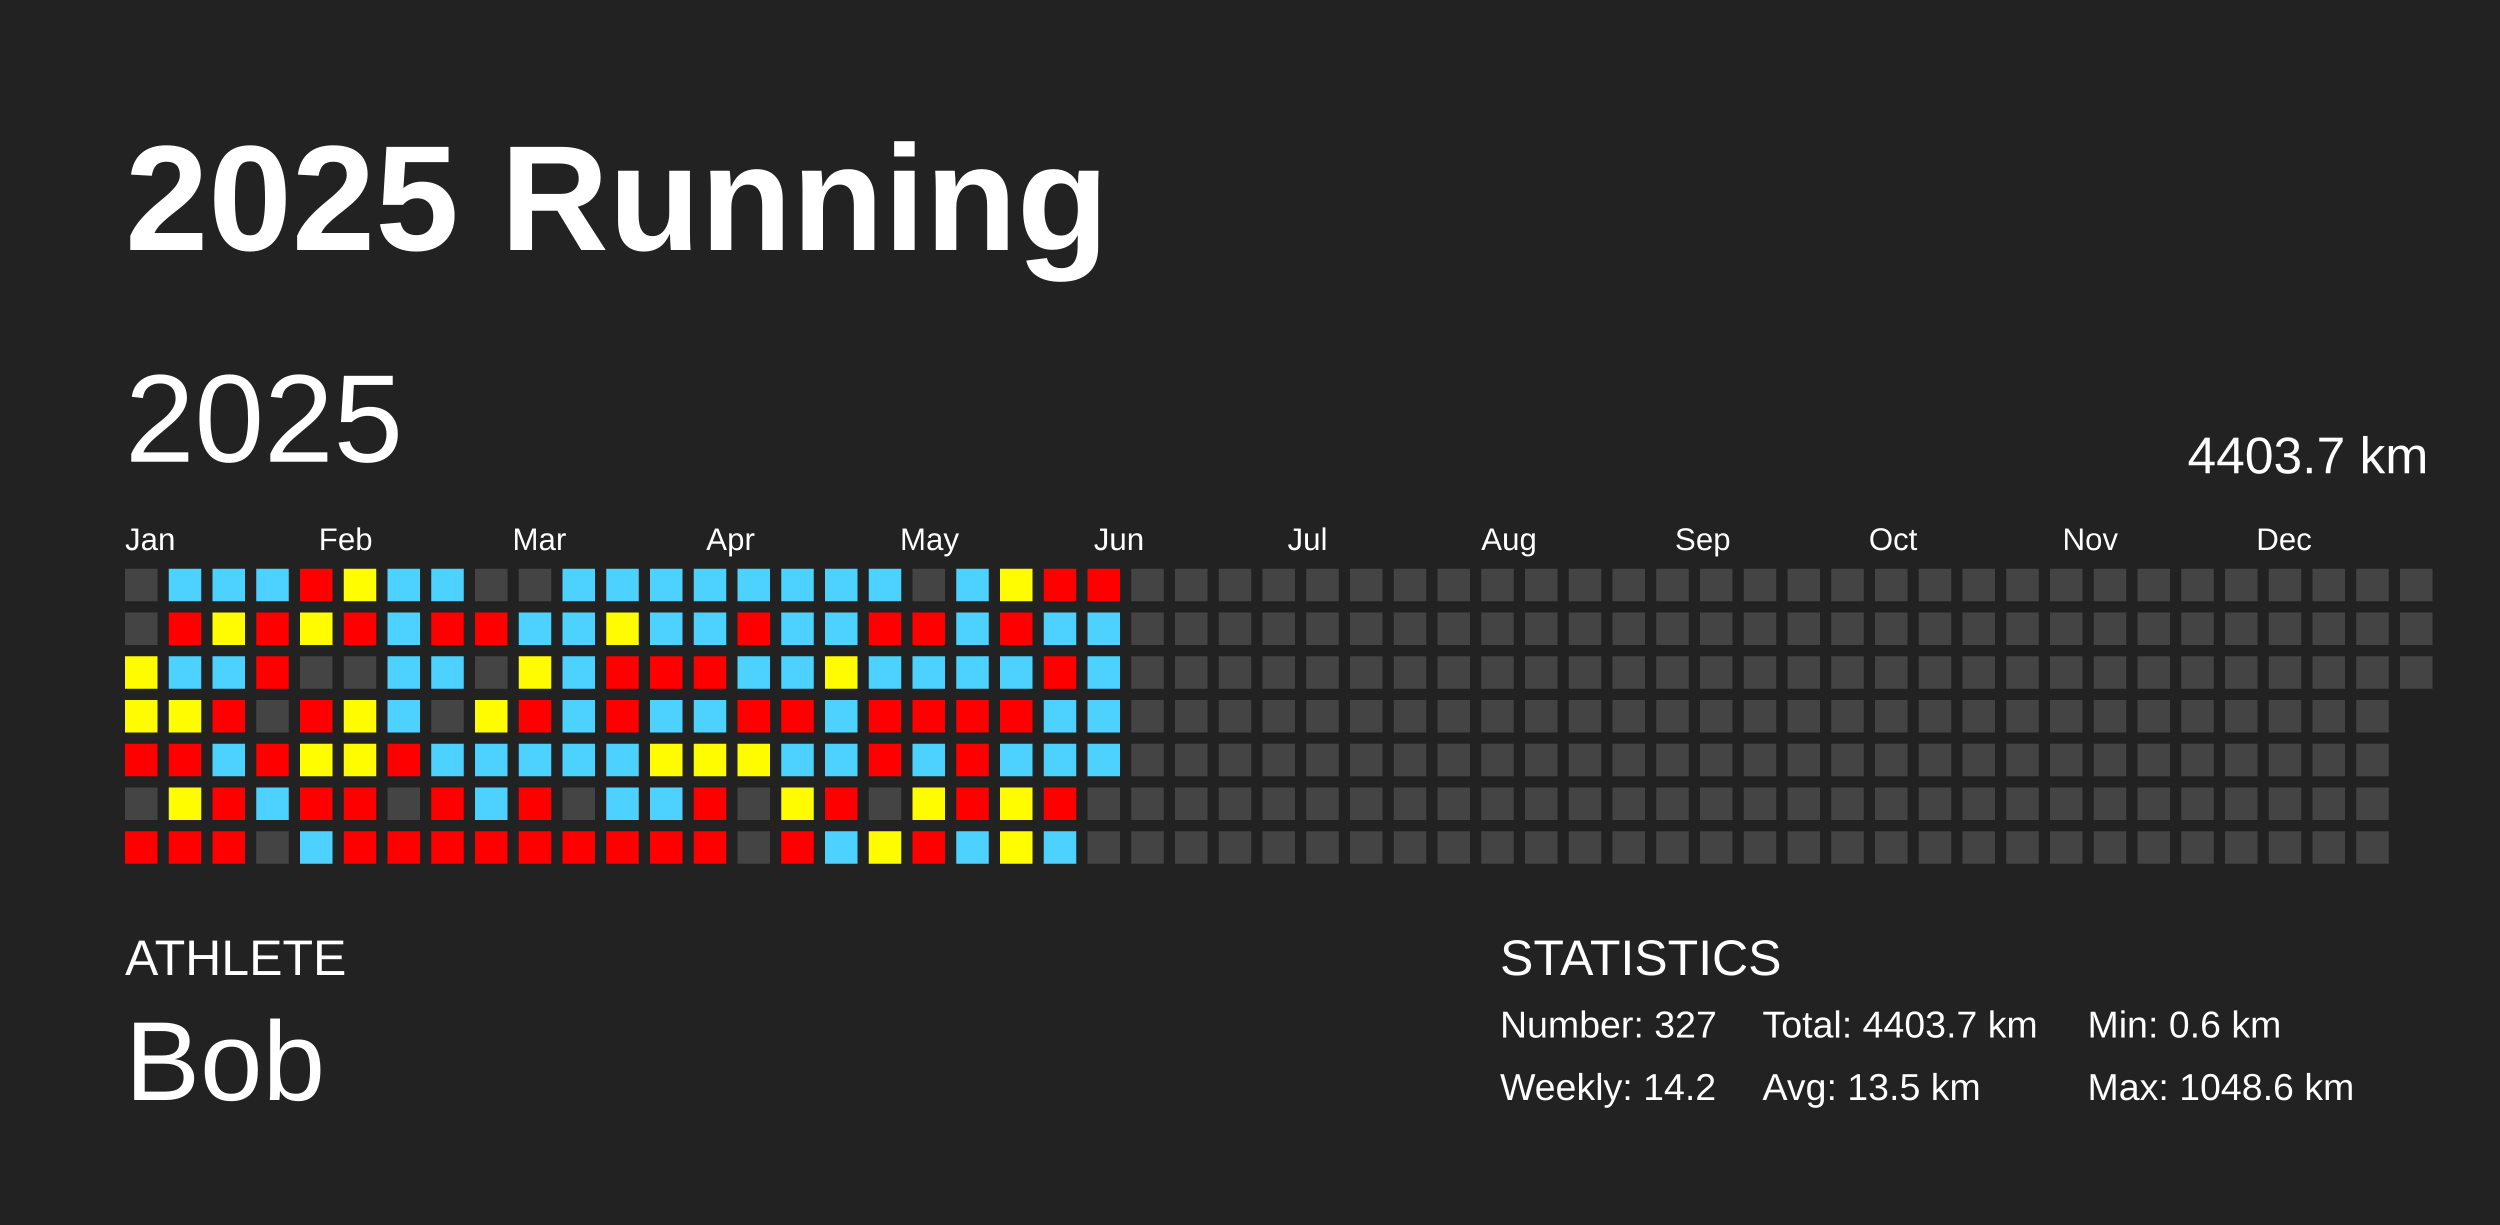
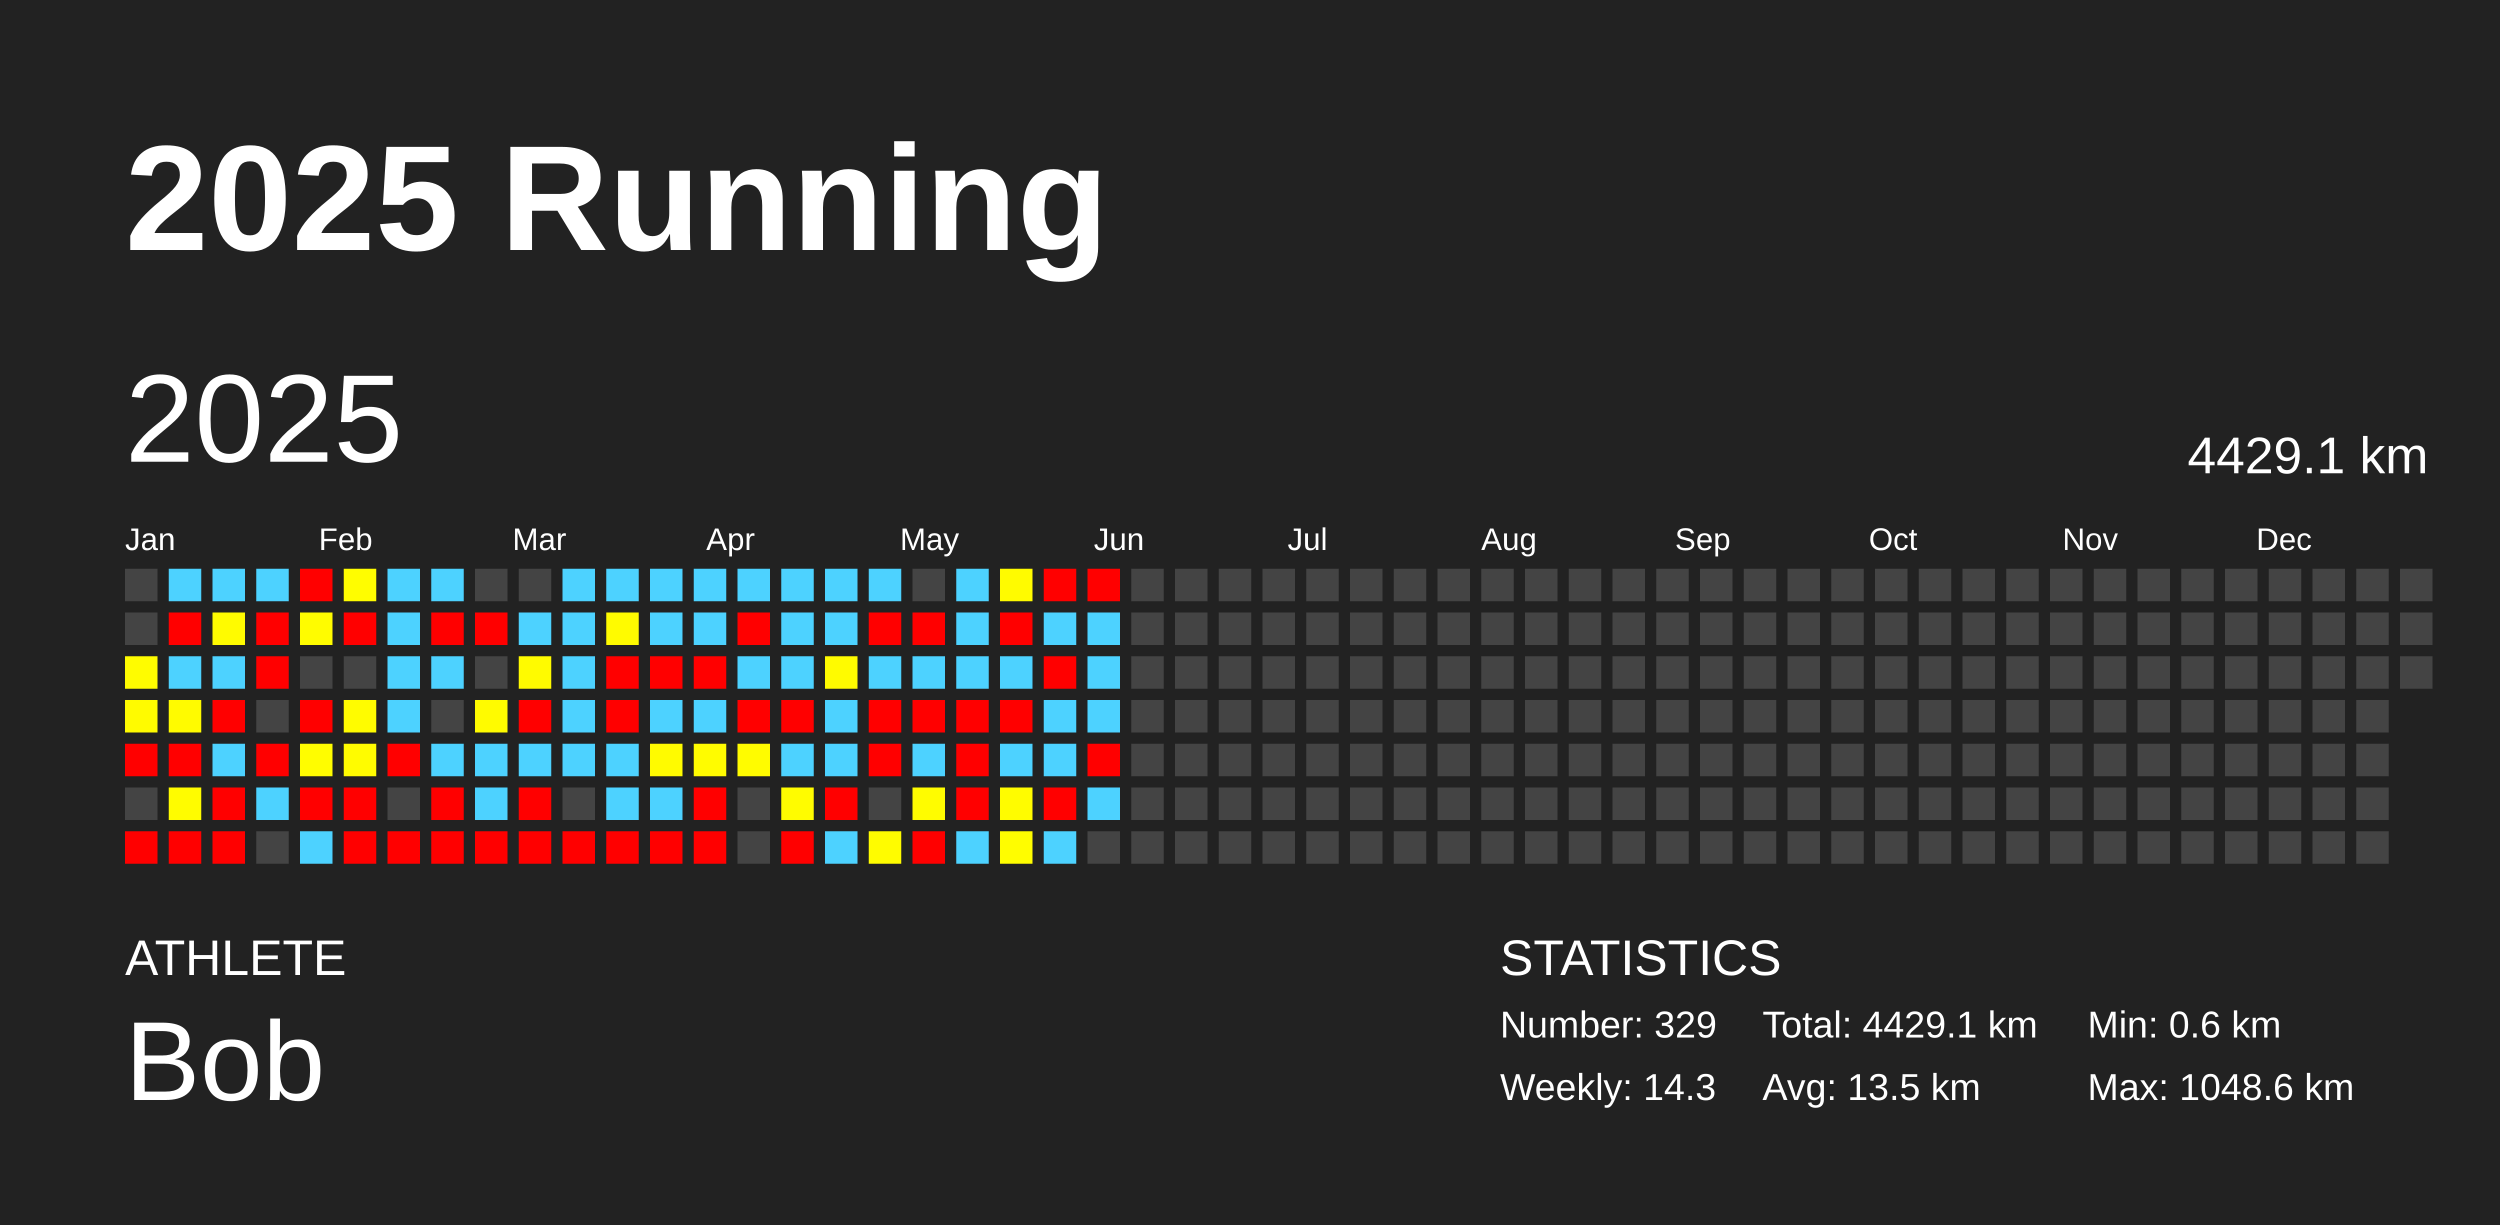
<svg xmlns="http://www.w3.org/2000/svg" baseProfile="full" height="98mm" version="1.1" viewBox="0,0,200,98" width="200mm">
  <defs />
  <rect fill="#222222" height="98" width="200" x="0" y="0" />
  <text fill="#FFFFFF" style="font-size:12px; font-family:Arial; font-weight:bold;" x="10" y="20">2025 Running</text>
  <text fill="#FFFFFF" style="font-size:4px; font-family:Arial" x="10" y="78">ATHLETE</text>
  <text fill="#FFFFFF" style="font-size:9px; font-family:Arial" x="10" y="88">Bob</text>
  <text fill="#FFFFFF" style="font-size:4px; font-family:Arial" x="120" y="78">STATISTICS</text>
-   <text fill="#FFFFFF" style="font-size:3px; font-family:Arial" x="120" y="83">Number: 327</text>
-   <text fill="#FFFFFF" style="font-size:3px; font-family:Arial" x="120" y="88">Weekly: 14.2</text>
-   <text fill="#FFFFFF" style="font-size:3px; font-family:Arial" x="141" y="83">Total: 4403.7 km</text>
+   <text fill="#FFFFFF" style="font-size:3px; font-family:Arial" x="120" y="83">Number: 329</text>
+   <text fill="#FFFFFF" style="font-size:3px; font-family:Arial" x="120" y="88">Weekly: 14.3</text>
+   <text fill="#FFFFFF" style="font-size:3px; font-family:Arial" x="141" y="83">Total: 4429.1 km</text>
  <text fill="#FFFFFF" style="font-size:3px; font-family:Arial" x="141" y="88">Avg: 13.5 km</text>
  <text fill="#FFFFFF" style="font-size:3px; font-family:Arial" x="167" y="83">Min: 0.6 km</text>
  <text fill="#FFFFFF" style="font-size:3px; font-family:Arial" x="167" y="88">Max: 1048.6 km</text>
  <text dominant-baseline="hanging" fill="#FFFFFF" style="font-size:10.0px; font-family:Arial;" x="10" y="30">2025</text>
-   <text dominant-baseline="hanging" fill="#FFFFFF" style="font-size:4.125px; font-family:Arial;" x="175" y="35">4403.7 km</text>
+   <text dominant-baseline="hanging" fill="#FFFFFF" style="font-size:4.125px; font-family:Arial;" x="175" y="35">4429.1 km</text>
  <text fill="#FFFFFF" style="font-size:2.5px; font-family:Arial" x="10.0" y="44">Jan</text>
  <text fill="#FFFFFF" style="font-size:2.5px; font-family:Arial" x="25.5" y="44">Feb</text>
  <text fill="#FFFFFF" style="font-size:2.5px; font-family:Arial" x="41.0" y="44">Mar</text>
  <text fill="#FFFFFF" style="font-size:2.5px; font-family:Arial" x="56.5" y="44">Apr</text>
  <text fill="#FFFFFF" style="font-size:2.5px; font-family:Arial" x="72.0" y="44">May</text>
  <text fill="#FFFFFF" style="font-size:2.5px; font-family:Arial" x="87.5" y="44">Jun</text>
  <text fill="#FFFFFF" style="font-size:2.5px; font-family:Arial" x="103.0" y="44">Jul</text>
  <text fill="#FFFFFF" style="font-size:2.5px; font-family:Arial" x="118.5" y="44">Aug</text>
  <text fill="#FFFFFF" style="font-size:2.5px; font-family:Arial" x="134.0" y="44">Sep</text>
  <text fill="#FFFFFF" style="font-size:2.5px; font-family:Arial" x="149.5" y="44">Oct</text>
  <text fill="#FFFFFF" style="font-size:2.5px; font-family:Arial" x="165.0" y="44">Nov</text>
  <text fill="#FFFFFF" style="font-size:2.5px; font-family:Arial" x="180.5" y="44">Dec</text>
  <rect fill="#444444" height="2.6" width="2.6" x="10.0" y="45.5" />
  <rect fill="#444444" height="2.6" width="2.6" x="10.0" y="49.0" />
  <rect fill="#fffc00" height="2.6" width="2.6" x="10.0" y="52.5" />
  <rect fill="#fffb00" height="2.6" width="2.6" x="10.0" y="56.0" />
  <rect fill="red" height="2.6" width="2.6" x="10.0" y="59.5" />
  <rect fill="#444444" height="2.6" width="2.6" x="10.0" y="63.0" />
  <rect fill="red" height="2.6" width="2.6" x="10.0" y="66.5" />
  <rect fill="#4dd2ff" height="2.6" width="2.6" x="13.5" y="45.5" />
  <rect fill="red" height="2.6" width="2.6" x="13.5" y="49.0" />
  <rect fill="#4dd2ff" height="2.6" width="2.6" x="13.5" y="52.5" />
  <rect fill="#fffb00" height="2.6" width="2.6" x="13.5" y="56.0" />
  <rect fill="red" height="2.6" width="2.6" x="13.5" y="59.5" />
  <rect fill="#fffc00" height="2.6" width="2.6" x="13.5" y="63.0" />
  <rect fill="red" height="2.6" width="2.6" x="13.5" y="66.5" />
  <rect fill="#4dd2ff" height="2.6" width="2.6" x="17.0" y="45.5" />
  <rect fill="#fffb00" height="2.6" width="2.6" x="17.0" y="49.0" />
  <rect fill="#4dd2ff" height="2.6" width="2.6" x="17.0" y="52.5" />
  <rect fill="red" height="2.6" width="2.6" x="17.0" y="56.0" />
  <rect fill="#4dd2ff" height="2.6" width="2.6" x="17.0" y="59.5" />
  <rect fill="red" height="2.6" width="2.6" x="17.0" y="63.0" />
  <rect fill="red" height="2.6" width="2.6" x="17.0" y="66.5" />
  <rect fill="#4dd2ff" height="2.6" width="2.6" x="20.5" y="45.5" />
  <rect fill="red" height="2.6" width="2.6" x="20.5" y="49.0" />
  <rect fill="red" height="2.6" width="2.6" x="20.5" y="52.5" />
  <rect fill="#444444" height="2.6" width="2.6" x="20.5" y="56.0" />
  <rect fill="red" height="2.6" width="2.6" x="20.5" y="59.5" />
  <rect fill="#4dd2ff" height="2.6" width="2.6" x="20.5" y="63.0" />
  <rect fill="#444444" height="2.6" width="2.6" x="20.5" y="66.5" />
  <rect fill="red" height="2.6" width="2.6" x="24.0" y="45.5" />
  <rect fill="#fffc00" height="2.6" width="2.6" x="24.0" y="49.0" />
  <rect fill="#444444" height="2.6" width="2.6" x="24.0" y="52.5" />
  <rect fill="red" height="2.6" width="2.6" x="24.0" y="56.0" />
  <rect fill="#fffd00" height="2.6" width="2.6" x="24.0" y="59.5" />
  <rect fill="red" height="2.6" width="2.6" x="24.0" y="63.0" />
  <rect fill="#4dd2ff" height="2.6" width="2.6" x="24.0" y="66.5" />
  <rect fill="#fffd00" height="2.6" width="2.6" x="27.5" y="45.5" />
  <rect fill="red" height="2.6" width="2.6" x="27.5" y="49.0" />
  <rect fill="#444444" height="2.6" width="2.6" x="27.5" y="52.5" />
  <rect fill="#fffc00" height="2.6" width="2.6" x="27.5" y="56.0" />
  <rect fill="#fffc00" height="2.6" width="2.6" x="27.5" y="59.5" />
  <rect fill="red" height="2.6" width="2.6" x="27.5" y="63.0" />
  <rect fill="red" height="2.6" width="2.6" x="27.5" y="66.5" />
  <rect fill="#4dd2ff" height="2.6" width="2.6" x="31.0" y="45.5" />
  <rect fill="#4dd2ff" height="2.6" width="2.6" x="31.0" y="49.0" />
  <rect fill="#4dd2ff" height="2.6" width="2.6" x="31.0" y="52.5" />
  <rect fill="#4dd2ff" height="2.6" width="2.6" x="31.0" y="56.0" />
  <rect fill="red" height="2.6" width="2.6" x="31.0" y="59.5" />
  <rect fill="#444444" height="2.6" width="2.6" x="31.0" y="63.0" />
  <rect fill="red" height="2.6" width="2.6" x="31.0" y="66.5" />
  <rect fill="#4dd2ff" height="2.6" width="2.6" x="34.5" y="45.5" />
  <rect fill="red" height="2.6" width="2.6" x="34.5" y="49.0" />
  <rect fill="#4dd2ff" height="2.6" width="2.6" x="34.5" y="52.5" />
  <rect fill="#444444" height="2.6" width="2.6" x="34.5" y="56.0" />
  <rect fill="#4dd2ff" height="2.6" width="2.6" x="34.5" y="59.5" />
  <rect fill="red" height="2.6" width="2.6" x="34.5" y="63.0" />
  <rect fill="red" height="2.6" width="2.6" x="34.5" y="66.5" />
  <rect fill="#444444" height="2.6" width="2.6" x="38.0" y="45.5" />
  <rect fill="red" height="2.6" width="2.6" x="38.0" y="49.0" />
  <rect fill="#444444" height="2.6" width="2.6" x="38.0" y="52.5" />
  <rect fill="#fffb00" height="2.6" width="2.6" x="38.0" y="56.0" />
  <rect fill="#4dd2ff" height="2.6" width="2.6" x="38.0" y="59.5" />
  <rect fill="#4dd2ff" height="2.6" width="2.6" x="38.0" y="63.0" />
  <rect fill="red" height="2.6" width="2.6" x="38.0" y="66.5" />
  <rect fill="#444444" height="2.6" width="2.6" x="41.5" y="45.5" />
  <rect fill="#4dd2ff" height="2.6" width="2.6" x="41.5" y="49.0" />
  <rect fill="#fffb00" height="2.6" width="2.6" x="41.5" y="52.5" />
  <rect fill="red" height="2.6" width="2.6" x="41.5" y="56.0" />
  <rect fill="#4dd2ff" height="2.6" width="2.6" x="41.5" y="59.5" />
  <rect fill="red" height="2.6" width="2.6" x="41.5" y="63.0" />
  <rect fill="red" height="2.6" width="2.6" x="41.5" y="66.5" />
  <rect fill="#4dd2ff" height="2.6" width="2.6" x="45.0" y="45.5" />
  <rect fill="#4dd2ff" height="2.6" width="2.6" x="45.0" y="49.0" />
  <rect fill="#4dd2ff" height="2.6" width="2.6" x="45.0" y="52.5" />
  <rect fill="#4dd2ff" height="2.6" width="2.6" x="45.0" y="56.0" />
  <rect fill="#4dd2ff" height="2.6" width="2.6" x="45.0" y="59.5" />
  <rect fill="#444444" height="2.6" width="2.6" x="45.0" y="63.0" />
  <rect fill="red" height="2.6" width="2.6" x="45.0" y="66.5" />
  <rect fill="#4dd2ff" height="2.6" width="2.6" x="48.5" y="45.5" />
  <rect fill="#fffb00" height="2.6" width="2.6" x="48.5" y="49.0" />
  <rect fill="red" height="2.6" width="2.6" x="48.5" y="52.5" />
  <rect fill="red" height="2.6" width="2.6" x="48.5" y="56.0" />
  <rect fill="#4dd2ff" height="2.6" width="2.6" x="48.5" y="59.5" />
  <rect fill="#4dd2ff" height="2.6" width="2.6" x="48.5" y="63.0" />
  <rect fill="red" height="2.6" width="2.6" x="48.5" y="66.5" />
  <rect fill="#4dd2ff" height="2.6" width="2.6" x="52.0" y="45.5" />
  <rect fill="#4dd2ff" height="2.6" width="2.6" x="52.0" y="49.0" />
  <rect fill="red" height="2.6" width="2.6" x="52.0" y="52.5" />
  <rect fill="#4dd2ff" height="2.6" width="2.6" x="52.0" y="56.0" />
  <rect fill="#fffb00" height="2.6" width="2.6" x="52.0" y="59.5" />
  <rect fill="#4dd2ff" height="2.6" width="2.6" x="52.0" y="63.0" />
  <rect fill="red" height="2.6" width="2.6" x="52.0" y="66.5" />
  <rect fill="#4dd2ff" height="2.6" width="2.6" x="55.5" y="45.5" />
  <rect fill="#4dd2ff" height="2.6" width="2.6" x="55.5" y="49.0" />
  <rect fill="red" height="2.6" width="2.6" x="55.5" y="52.5" />
  <rect fill="#4dd2ff" height="2.6" width="2.6" x="55.5" y="56.0" />
  <rect fill="#fffc00" height="2.6" width="2.6" x="55.5" y="59.5" />
  <rect fill="red" height="2.6" width="2.6" x="55.5" y="63.0" />
  <rect fill="red" height="2.6" width="2.6" x="55.5" y="66.5" />
  <rect fill="#4dd2ff" height="2.6" width="2.6" x="59.0" y="45.5" />
  <rect fill="red" height="2.6" width="2.6" x="59.0" y="49.0" />
  <rect fill="#4dd2ff" height="2.6" width="2.6" x="59.0" y="52.5" />
  <rect fill="red" height="2.6" width="2.6" x="59.0" y="56.0" />
  <rect fill="#fffc00" height="2.6" width="2.6" x="59.0" y="59.5" />
  <rect fill="#444444" height="2.6" width="2.6" x="59.0" y="63.0" />
  <rect fill="#444444" height="2.6" width="2.6" x="59.0" y="66.5" />
  <rect fill="#4dd2ff" height="2.6" width="2.6" x="62.5" y="45.5" />
  <rect fill="#4dd2ff" height="2.6" width="2.6" x="62.5" y="49.0" />
  <rect fill="#4dd2ff" height="2.6" width="2.6" x="62.5" y="52.5" />
  <rect fill="red" height="2.6" width="2.6" x="62.5" y="56.0" />
  <rect fill="#4dd2ff" height="2.6" width="2.6" x="62.5" y="59.5" />
  <rect fill="#fffc00" height="2.6" width="2.6" x="62.5" y="63.0" />
  <rect fill="red" height="2.6" width="2.6" x="62.5" y="66.5" />
  <rect fill="#4dd2ff" height="2.6" width="2.6" x="66.0" y="45.5" />
  <rect fill="#4dd2ff" height="2.6" width="2.6" x="66.0" y="49.0" />
  <rect fill="#fffb00" height="2.6" width="2.6" x="66.0" y="52.5" />
  <rect fill="#4dd2ff" height="2.6" width="2.6" x="66.0" y="56.0" />
  <rect fill="#4dd2ff" height="2.6" width="2.6" x="66.0" y="59.5" />
  <rect fill="red" height="2.6" width="2.6" x="66.0" y="63.0" />
  <rect fill="#4dd2ff" height="2.6" width="2.6" x="66.0" y="66.5" />
  <rect fill="#4dd2ff" height="2.6" width="2.6" x="69.5" y="45.5" />
  <rect fill="red" height="2.6" width="2.6" x="69.5" y="49.0" />
  <rect fill="#4dd2ff" height="2.6" width="2.6" x="69.5" y="52.5" />
  <rect fill="red" height="2.6" width="2.6" x="69.5" y="56.0" />
  <rect fill="red" height="2.6" width="2.6" x="69.5" y="59.5" />
  <rect fill="#444444" height="2.6" width="2.6" x="69.5" y="63.0" />
  <rect fill="#fffc00" height="2.6" width="2.6" x="69.5" y="66.5" />
  <rect fill="#444444" height="2.6" width="2.6" x="73.0" y="45.5" />
  <rect fill="red" height="2.6" width="2.6" x="73.0" y="49.0" />
  <rect fill="#4dd2ff" height="2.6" width="2.6" x="73.0" y="52.5" />
  <rect fill="red" height="2.6" width="2.6" x="73.0" y="56.0" />
  <rect fill="#4dd2ff" height="2.6" width="2.6" x="73.0" y="59.5" />
  <rect fill="#fffc00" height="2.6" width="2.6" x="73.0" y="63.0" />
  <rect fill="red" height="2.6" width="2.6" x="73.0" y="66.5" />
  <rect fill="#4dd2ff" height="2.6" width="2.6" x="76.5" y="45.5" />
  <rect fill="#4dd2ff" height="2.6" width="2.6" x="76.5" y="49.0" />
  <rect fill="#4dd2ff" height="2.6" width="2.6" x="76.5" y="52.5" />
  <rect fill="red" height="2.6" width="2.6" x="76.5" y="56.0" />
  <rect fill="red" height="2.6" width="2.6" x="76.5" y="59.5" />
  <rect fill="red" height="2.6" width="2.6" x="76.5" y="63.0" />
  <rect fill="#4dd2ff" height="2.6" width="2.6" x="76.5" y="66.5" />
  <rect fill="#fffb00" height="2.6" width="2.6" x="80.0" y="45.5" />
  <rect fill="red" height="2.6" width="2.6" x="80.0" y="49.0" />
  <rect fill="#4dd2ff" height="2.6" width="2.6" x="80.0" y="52.5" />
  <rect fill="red" height="2.6" width="2.6" x="80.0" y="56.0" />
  <rect fill="#4dd2ff" height="2.6" width="2.6" x="80.0" y="59.5" />
  <rect fill="#fffc00" height="2.6" width="2.6" x="80.0" y="63.0" />
  <rect fill="#fffd00" height="2.6" width="2.6" x="80.0" y="66.5" />
  <rect fill="red" height="2.6" width="2.6" x="83.5" y="45.5" />
  <rect fill="#4dd2ff" height="2.6" width="2.6" x="83.5" y="49.0" />
  <rect fill="red" height="2.6" width="2.6" x="83.5" y="52.5" />
  <rect fill="#4dd2ff" height="2.6" width="2.6" x="83.5" y="56.0" />
  <rect fill="#4dd2ff" height="2.6" width="2.6" x="83.5" y="59.5" />
  <rect fill="red" height="2.6" width="2.6" x="83.5" y="63.0" />
  <rect fill="#4dd2ff" height="2.6" width="2.6" x="83.5" y="66.5" />
  <rect fill="red" height="2.6" width="2.6" x="87.0" y="45.5" />
  <rect fill="#4dd2ff" height="2.6" width="2.6" x="87.0" y="49.0" />
  <rect fill="#4dd2ff" height="2.6" width="2.6" x="87.0" y="52.5" />
  <rect fill="#4dd2ff" height="2.6" width="2.6" x="87.0" y="56.0" />
-   <rect fill="#4dd2ff" height="2.6" width="2.6" x="87.0" y="59.5" />
-   <rect fill="#444444" height="2.6" width="2.6" x="87.0" y="63.0" />
+   <rect fill="red" height="2.6" width="2.6" x="87.0" y="59.5" />
+   <rect fill="#4dd2ff" height="2.6" width="2.6" x="87.0" y="63.0" />
  <rect fill="#444444" height="2.6" width="2.6" x="87.0" y="66.5" />
  <rect fill="#444444" height="2.6" width="2.6" x="90.5" y="45.5" />
  <rect fill="#444444" height="2.6" width="2.6" x="90.5" y="49.0" />
  <rect fill="#444444" height="2.6" width="2.6" x="90.5" y="52.5" />
  <rect fill="#444444" height="2.6" width="2.6" x="90.5" y="56.0" />
  <rect fill="#444444" height="2.6" width="2.6" x="90.5" y="59.5" />
  <rect fill="#444444" height="2.6" width="2.6" x="90.5" y="63.0" />
  <rect fill="#444444" height="2.6" width="2.6" x="90.5" y="66.5" />
  <rect fill="#444444" height="2.6" width="2.6" x="94.0" y="45.5" />
  <rect fill="#444444" height="2.6" width="2.6" x="94.0" y="49.0" />
  <rect fill="#444444" height="2.6" width="2.6" x="94.0" y="52.5" />
  <rect fill="#444444" height="2.6" width="2.6" x="94.0" y="56.0" />
  <rect fill="#444444" height="2.6" width="2.6" x="94.0" y="59.5" />
  <rect fill="#444444" height="2.6" width="2.6" x="94.0" y="63.0" />
  <rect fill="#444444" height="2.6" width="2.6" x="94.0" y="66.5" />
  <rect fill="#444444" height="2.6" width="2.6" x="97.5" y="45.5" />
  <rect fill="#444444" height="2.6" width="2.6" x="97.5" y="49.0" />
  <rect fill="#444444" height="2.6" width="2.6" x="97.5" y="52.5" />
  <rect fill="#444444" height="2.6" width="2.6" x="97.5" y="56.0" />
  <rect fill="#444444" height="2.6" width="2.6" x="97.5" y="59.5" />
  <rect fill="#444444" height="2.6" width="2.6" x="97.5" y="63.0" />
  <rect fill="#444444" height="2.6" width="2.6" x="97.5" y="66.5" />
  <rect fill="#444444" height="2.6" width="2.6" x="101.0" y="45.5" />
  <rect fill="#444444" height="2.6" width="2.6" x="101.0" y="49.0" />
  <rect fill="#444444" height="2.6" width="2.6" x="101.0" y="52.5" />
  <rect fill="#444444" height="2.6" width="2.6" x="101.0" y="56.0" />
  <rect fill="#444444" height="2.6" width="2.6" x="101.0" y="59.5" />
  <rect fill="#444444" height="2.6" width="2.6" x="101.0" y="63.0" />
  <rect fill="#444444" height="2.6" width="2.6" x="101.0" y="66.5" />
  <rect fill="#444444" height="2.6" width="2.6" x="104.5" y="45.5" />
  <rect fill="#444444" height="2.6" width="2.6" x="104.5" y="49.0" />
  <rect fill="#444444" height="2.6" width="2.6" x="104.5" y="52.5" />
  <rect fill="#444444" height="2.6" width="2.6" x="104.5" y="56.0" />
  <rect fill="#444444" height="2.6" width="2.6" x="104.5" y="59.5" />
  <rect fill="#444444" height="2.6" width="2.6" x="104.5" y="63.0" />
  <rect fill="#444444" height="2.6" width="2.6" x="104.5" y="66.5" />
  <rect fill="#444444" height="2.6" width="2.6" x="108.0" y="45.5" />
  <rect fill="#444444" height="2.6" width="2.6" x="108.0" y="49.0" />
  <rect fill="#444444" height="2.6" width="2.6" x="108.0" y="52.5" />
  <rect fill="#444444" height="2.6" width="2.6" x="108.0" y="56.0" />
  <rect fill="#444444" height="2.6" width="2.6" x="108.0" y="59.5" />
  <rect fill="#444444" height="2.6" width="2.6" x="108.0" y="63.0" />
  <rect fill="#444444" height="2.6" width="2.6" x="108.0" y="66.5" />
  <rect fill="#444444" height="2.6" width="2.6" x="111.5" y="45.5" />
  <rect fill="#444444" height="2.6" width="2.6" x="111.5" y="49.0" />
  <rect fill="#444444" height="2.6" width="2.6" x="111.5" y="52.5" />
  <rect fill="#444444" height="2.6" width="2.6" x="111.5" y="56.0" />
  <rect fill="#444444" height="2.6" width="2.6" x="111.5" y="59.5" />
  <rect fill="#444444" height="2.6" width="2.6" x="111.5" y="63.0" />
  <rect fill="#444444" height="2.6" width="2.6" x="111.5" y="66.5" />
  <rect fill="#444444" height="2.6" width="2.6" x="115.0" y="45.5" />
  <rect fill="#444444" height="2.6" width="2.6" x="115.0" y="49.0" />
  <rect fill="#444444" height="2.6" width="2.6" x="115.0" y="52.5" />
  <rect fill="#444444" height="2.6" width="2.6" x="115.0" y="56.0" />
  <rect fill="#444444" height="2.6" width="2.6" x="115.0" y="59.5" />
  <rect fill="#444444" height="2.6" width="2.6" x="115.0" y="63.0" />
  <rect fill="#444444" height="2.6" width="2.6" x="115.0" y="66.5" />
  <rect fill="#444444" height="2.6" width="2.6" x="118.5" y="45.5" />
  <rect fill="#444444" height="2.6" width="2.6" x="118.5" y="49.0" />
  <rect fill="#444444" height="2.6" width="2.6" x="118.5" y="52.5" />
  <rect fill="#444444" height="2.6" width="2.6" x="118.5" y="56.0" />
  <rect fill="#444444" height="2.6" width="2.6" x="118.5" y="59.5" />
  <rect fill="#444444" height="2.6" width="2.6" x="118.5" y="63.0" />
  <rect fill="#444444" height="2.6" width="2.6" x="118.5" y="66.5" />
  <rect fill="#444444" height="2.6" width="2.6" x="122.0" y="45.5" />
  <rect fill="#444444" height="2.6" width="2.6" x="122.0" y="49.0" />
  <rect fill="#444444" height="2.6" width="2.6" x="122.0" y="52.5" />
  <rect fill="#444444" height="2.6" width="2.6" x="122.0" y="56.0" />
  <rect fill="#444444" height="2.6" width="2.6" x="122.0" y="59.5" />
  <rect fill="#444444" height="2.6" width="2.6" x="122.0" y="63.0" />
  <rect fill="#444444" height="2.6" width="2.6" x="122.0" y="66.5" />
  <rect fill="#444444" height="2.6" width="2.6" x="125.5" y="45.5" />
  <rect fill="#444444" height="2.6" width="2.6" x="125.5" y="49.0" />
  <rect fill="#444444" height="2.6" width="2.6" x="125.5" y="52.5" />
  <rect fill="#444444" height="2.6" width="2.6" x="125.5" y="56.0" />
  <rect fill="#444444" height="2.6" width="2.6" x="125.5" y="59.5" />
  <rect fill="#444444" height="2.6" width="2.6" x="125.5" y="63.0" />
  <rect fill="#444444" height="2.6" width="2.6" x="125.5" y="66.5" />
  <rect fill="#444444" height="2.6" width="2.6" x="129.0" y="45.5" />
  <rect fill="#444444" height="2.6" width="2.6" x="129.0" y="49.0" />
  <rect fill="#444444" height="2.6" width="2.6" x="129.0" y="52.5" />
  <rect fill="#444444" height="2.6" width="2.6" x="129.0" y="56.0" />
  <rect fill="#444444" height="2.6" width="2.6" x="129.0" y="59.5" />
  <rect fill="#444444" height="2.6" width="2.6" x="129.0" y="63.0" />
  <rect fill="#444444" height="2.6" width="2.6" x="129.0" y="66.5" />
  <rect fill="#444444" height="2.6" width="2.6" x="132.5" y="45.5" />
  <rect fill="#444444" height="2.6" width="2.6" x="132.5" y="49.0" />
  <rect fill="#444444" height="2.6" width="2.6" x="132.5" y="52.5" />
  <rect fill="#444444" height="2.6" width="2.6" x="132.5" y="56.0" />
  <rect fill="#444444" height="2.6" width="2.6" x="132.5" y="59.5" />
  <rect fill="#444444" height="2.6" width="2.6" x="132.5" y="63.0" />
  <rect fill="#444444" height="2.6" width="2.6" x="132.5" y="66.5" />
  <rect fill="#444444" height="2.6" width="2.6" x="136.0" y="45.5" />
  <rect fill="#444444" height="2.6" width="2.6" x="136.0" y="49.0" />
  <rect fill="#444444" height="2.6" width="2.6" x="136.0" y="52.5" />
  <rect fill="#444444" height="2.6" width="2.6" x="136.0" y="56.0" />
  <rect fill="#444444" height="2.6" width="2.6" x="136.0" y="59.5" />
  <rect fill="#444444" height="2.6" width="2.6" x="136.0" y="63.0" />
  <rect fill="#444444" height="2.6" width="2.6" x="136.0" y="66.5" />
  <rect fill="#444444" height="2.6" width="2.6" x="139.5" y="45.5" />
  <rect fill="#444444" height="2.6" width="2.6" x="139.5" y="49.0" />
  <rect fill="#444444" height="2.6" width="2.6" x="139.5" y="52.5" />
  <rect fill="#444444" height="2.6" width="2.6" x="139.5" y="56.0" />
  <rect fill="#444444" height="2.6" width="2.6" x="139.5" y="59.5" />
  <rect fill="#444444" height="2.6" width="2.6" x="139.5" y="63.0" />
  <rect fill="#444444" height="2.6" width="2.6" x="139.5" y="66.5" />
  <rect fill="#444444" height="2.6" width="2.6" x="143.0" y="45.5" />
  <rect fill="#444444" height="2.6" width="2.6" x="143.0" y="49.0" />
  <rect fill="#444444" height="2.6" width="2.6" x="143.0" y="52.5" />
  <rect fill="#444444" height="2.6" width="2.6" x="143.0" y="56.0" />
  <rect fill="#444444" height="2.6" width="2.6" x="143.0" y="59.5" />
  <rect fill="#444444" height="2.6" width="2.6" x="143.0" y="63.0" />
  <rect fill="#444444" height="2.6" width="2.6" x="143.0" y="66.5" />
  <rect fill="#444444" height="2.6" width="2.6" x="146.5" y="45.5" />
  <rect fill="#444444" height="2.6" width="2.6" x="146.5" y="49.0" />
  <rect fill="#444444" height="2.6" width="2.6" x="146.5" y="52.5" />
  <rect fill="#444444" height="2.6" width="2.6" x="146.5" y="56.0" />
  <rect fill="#444444" height="2.6" width="2.6" x="146.5" y="59.5" />
  <rect fill="#444444" height="2.6" width="2.6" x="146.5" y="63.0" />
  <rect fill="#444444" height="2.6" width="2.6" x="146.5" y="66.5" />
  <rect fill="#444444" height="2.6" width="2.6" x="150.0" y="45.5" />
  <rect fill="#444444" height="2.6" width="2.6" x="150.0" y="49.0" />
  <rect fill="#444444" height="2.6" width="2.6" x="150.0" y="52.5" />
  <rect fill="#444444" height="2.6" width="2.6" x="150.0" y="56.0" />
  <rect fill="#444444" height="2.6" width="2.6" x="150.0" y="59.5" />
  <rect fill="#444444" height="2.6" width="2.6" x="150.0" y="63.0" />
  <rect fill="#444444" height="2.6" width="2.6" x="150.0" y="66.5" />
  <rect fill="#444444" height="2.6" width="2.6" x="153.5" y="45.5" />
  <rect fill="#444444" height="2.6" width="2.6" x="153.5" y="49.0" />
  <rect fill="#444444" height="2.6" width="2.6" x="153.5" y="52.5" />
  <rect fill="#444444" height="2.6" width="2.6" x="153.5" y="56.0" />
  <rect fill="#444444" height="2.6" width="2.6" x="153.5" y="59.5" />
  <rect fill="#444444" height="2.6" width="2.6" x="153.5" y="63.0" />
  <rect fill="#444444" height="2.6" width="2.6" x="153.5" y="66.5" />
  <rect fill="#444444" height="2.6" width="2.6" x="157.0" y="45.5" />
  <rect fill="#444444" height="2.6" width="2.6" x="157.0" y="49.0" />
  <rect fill="#444444" height="2.6" width="2.6" x="157.0" y="52.5" />
  <rect fill="#444444" height="2.6" width="2.6" x="157.0" y="56.0" />
  <rect fill="#444444" height="2.6" width="2.6" x="157.0" y="59.5" />
  <rect fill="#444444" height="2.6" width="2.6" x="157.0" y="63.0" />
  <rect fill="#444444" height="2.6" width="2.6" x="157.0" y="66.5" />
  <rect fill="#444444" height="2.6" width="2.6" x="160.5" y="45.5" />
  <rect fill="#444444" height="2.6" width="2.6" x="160.5" y="49.0" />
  <rect fill="#444444" height="2.6" width="2.6" x="160.5" y="52.5" />
  <rect fill="#444444" height="2.6" width="2.6" x="160.5" y="56.0" />
  <rect fill="#444444" height="2.6" width="2.6" x="160.5" y="59.5" />
  <rect fill="#444444" height="2.6" width="2.6" x="160.5" y="63.0" />
  <rect fill="#444444" height="2.6" width="2.6" x="160.5" y="66.5" />
  <rect fill="#444444" height="2.6" width="2.6" x="164.0" y="45.5" />
  <rect fill="#444444" height="2.6" width="2.6" x="164.0" y="49.0" />
  <rect fill="#444444" height="2.6" width="2.6" x="164.0" y="52.5" />
  <rect fill="#444444" height="2.6" width="2.6" x="164.0" y="56.0" />
  <rect fill="#444444" height="2.6" width="2.6" x="164.0" y="59.5" />
  <rect fill="#444444" height="2.6" width="2.6" x="164.0" y="63.0" />
  <rect fill="#444444" height="2.6" width="2.6" x="164.0" y="66.5" />
  <rect fill="#444444" height="2.6" width="2.6" x="167.5" y="45.5" />
  <rect fill="#444444" height="2.6" width="2.6" x="167.5" y="49.0" />
  <rect fill="#444444" height="2.6" width="2.6" x="167.5" y="52.5" />
  <rect fill="#444444" height="2.6" width="2.6" x="167.5" y="56.0" />
  <rect fill="#444444" height="2.6" width="2.6" x="167.5" y="59.5" />
  <rect fill="#444444" height="2.6" width="2.6" x="167.5" y="63.0" />
  <rect fill="#444444" height="2.6" width="2.6" x="167.5" y="66.5" />
  <rect fill="#444444" height="2.6" width="2.6" x="171.0" y="45.5" />
  <rect fill="#444444" height="2.6" width="2.6" x="171.0" y="49.0" />
  <rect fill="#444444" height="2.6" width="2.6" x="171.0" y="52.5" />
  <rect fill="#444444" height="2.6" width="2.6" x="171.0" y="56.0" />
  <rect fill="#444444" height="2.6" width="2.6" x="171.0" y="59.5" />
  <rect fill="#444444" height="2.6" width="2.6" x="171.0" y="63.0" />
  <rect fill="#444444" height="2.6" width="2.6" x="171.0" y="66.5" />
  <rect fill="#444444" height="2.6" width="2.6" x="174.5" y="45.5" />
  <rect fill="#444444" height="2.6" width="2.6" x="174.5" y="49.0" />
  <rect fill="#444444" height="2.6" width="2.6" x="174.5" y="52.5" />
  <rect fill="#444444" height="2.6" width="2.6" x="174.5" y="56.0" />
  <rect fill="#444444" height="2.6" width="2.6" x="174.5" y="59.5" />
  <rect fill="#444444" height="2.6" width="2.6" x="174.5" y="63.0" />
  <rect fill="#444444" height="2.6" width="2.6" x="174.5" y="66.5" />
  <rect fill="#444444" height="2.6" width="2.6" x="178.0" y="45.5" />
  <rect fill="#444444" height="2.6" width="2.6" x="178.0" y="49.0" />
  <rect fill="#444444" height="2.6" width="2.6" x="178.0" y="52.5" />
  <rect fill="#444444" height="2.6" width="2.6" x="178.0" y="56.0" />
  <rect fill="#444444" height="2.6" width="2.6" x="178.0" y="59.5" />
  <rect fill="#444444" height="2.6" width="2.6" x="178.0" y="63.0" />
  <rect fill="#444444" height="2.6" width="2.6" x="178.0" y="66.5" />
  <rect fill="#444444" height="2.6" width="2.6" x="181.5" y="45.5" />
  <rect fill="#444444" height="2.6" width="2.6" x="181.5" y="49.0" />
  <rect fill="#444444" height="2.6" width="2.6" x="181.5" y="52.5" />
  <rect fill="#444444" height="2.6" width="2.6" x="181.5" y="56.0" />
  <rect fill="#444444" height="2.6" width="2.6" x="181.5" y="59.5" />
  <rect fill="#444444" height="2.6" width="2.6" x="181.5" y="63.0" />
  <rect fill="#444444" height="2.6" width="2.6" x="181.5" y="66.5" />
  <rect fill="#444444" height="2.6" width="2.6" x="185.0" y="45.5" />
  <rect fill="#444444" height="2.6" width="2.6" x="185.0" y="49.0" />
  <rect fill="#444444" height="2.6" width="2.6" x="185.0" y="52.5" />
  <rect fill="#444444" height="2.6" width="2.6" x="185.0" y="56.0" />
  <rect fill="#444444" height="2.6" width="2.6" x="185.0" y="59.5" />
  <rect fill="#444444" height="2.6" width="2.6" x="185.0" y="63.0" />
  <rect fill="#444444" height="2.6" width="2.6" x="185.0" y="66.5" />
  <rect fill="#444444" height="2.6" width="2.6" x="188.5" y="45.5" />
  <rect fill="#444444" height="2.6" width="2.6" x="188.5" y="49.0" />
  <rect fill="#444444" height="2.6" width="2.6" x="188.5" y="52.5" />
  <rect fill="#444444" height="2.6" width="2.6" x="188.5" y="56.0" />
  <rect fill="#444444" height="2.6" width="2.6" x="188.5" y="59.5" />
  <rect fill="#444444" height="2.6" width="2.6" x="188.5" y="63.0" />
  <rect fill="#444444" height="2.6" width="2.6" x="188.5" y="66.5" />
  <rect fill="#444444" height="2.6" width="2.6" x="192.0" y="45.5" />
  <rect fill="#444444" height="2.6" width="2.6" x="192.0" y="49.0" />
  <rect fill="#444444" height="2.6" width="2.6" x="192.0" y="52.5" />
</svg>
